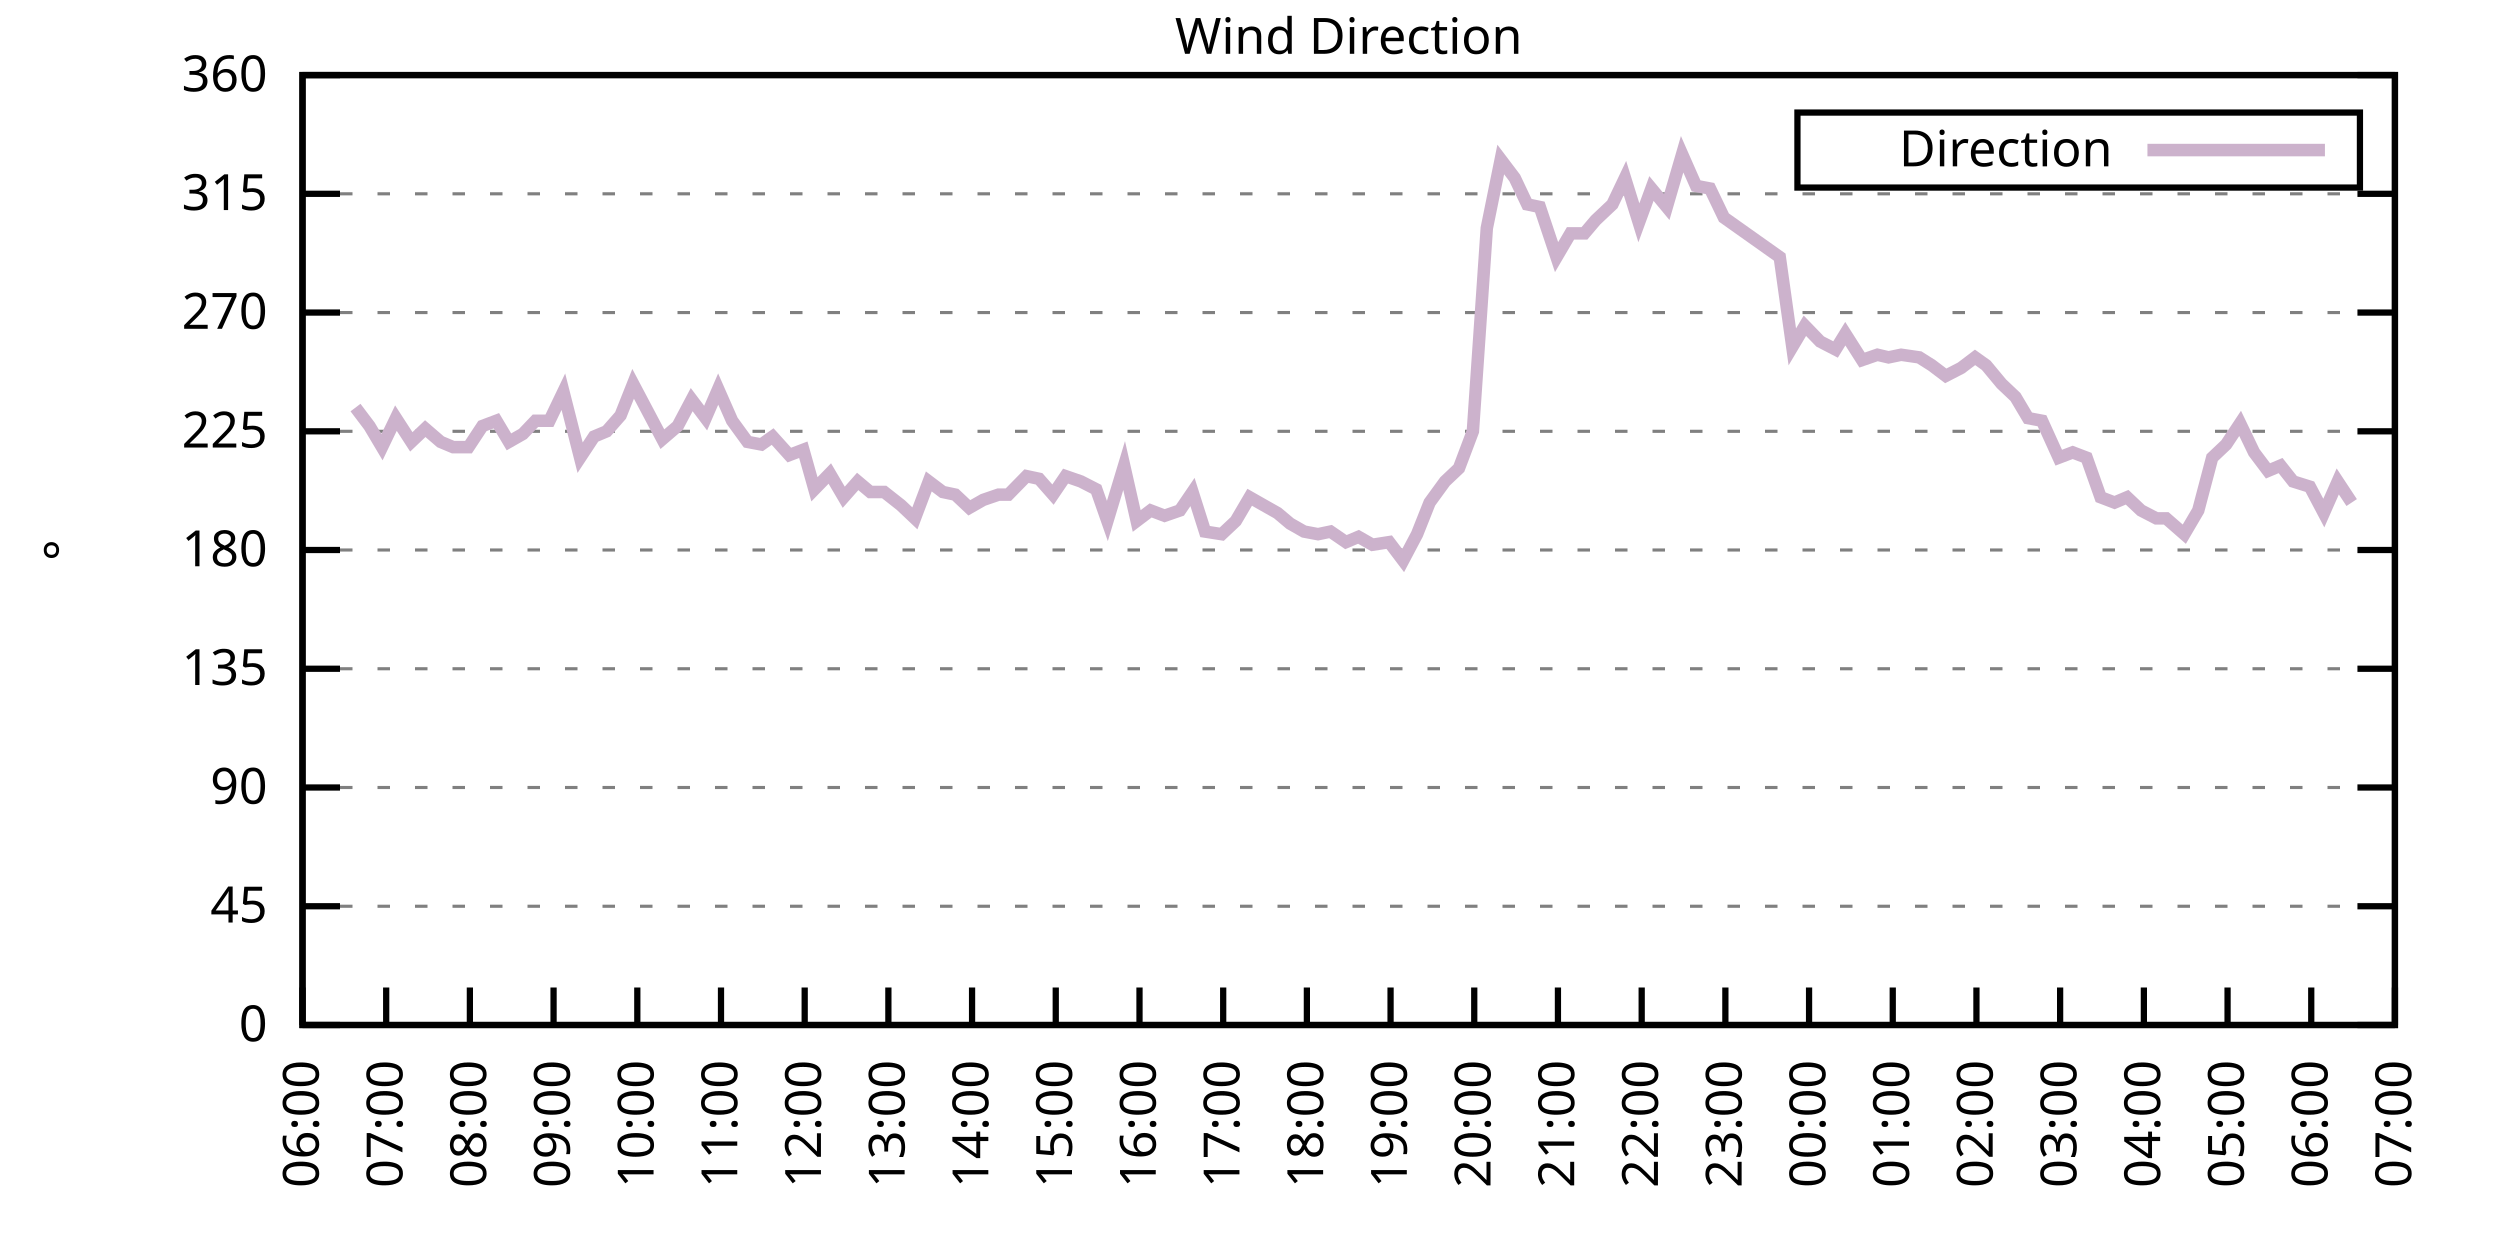
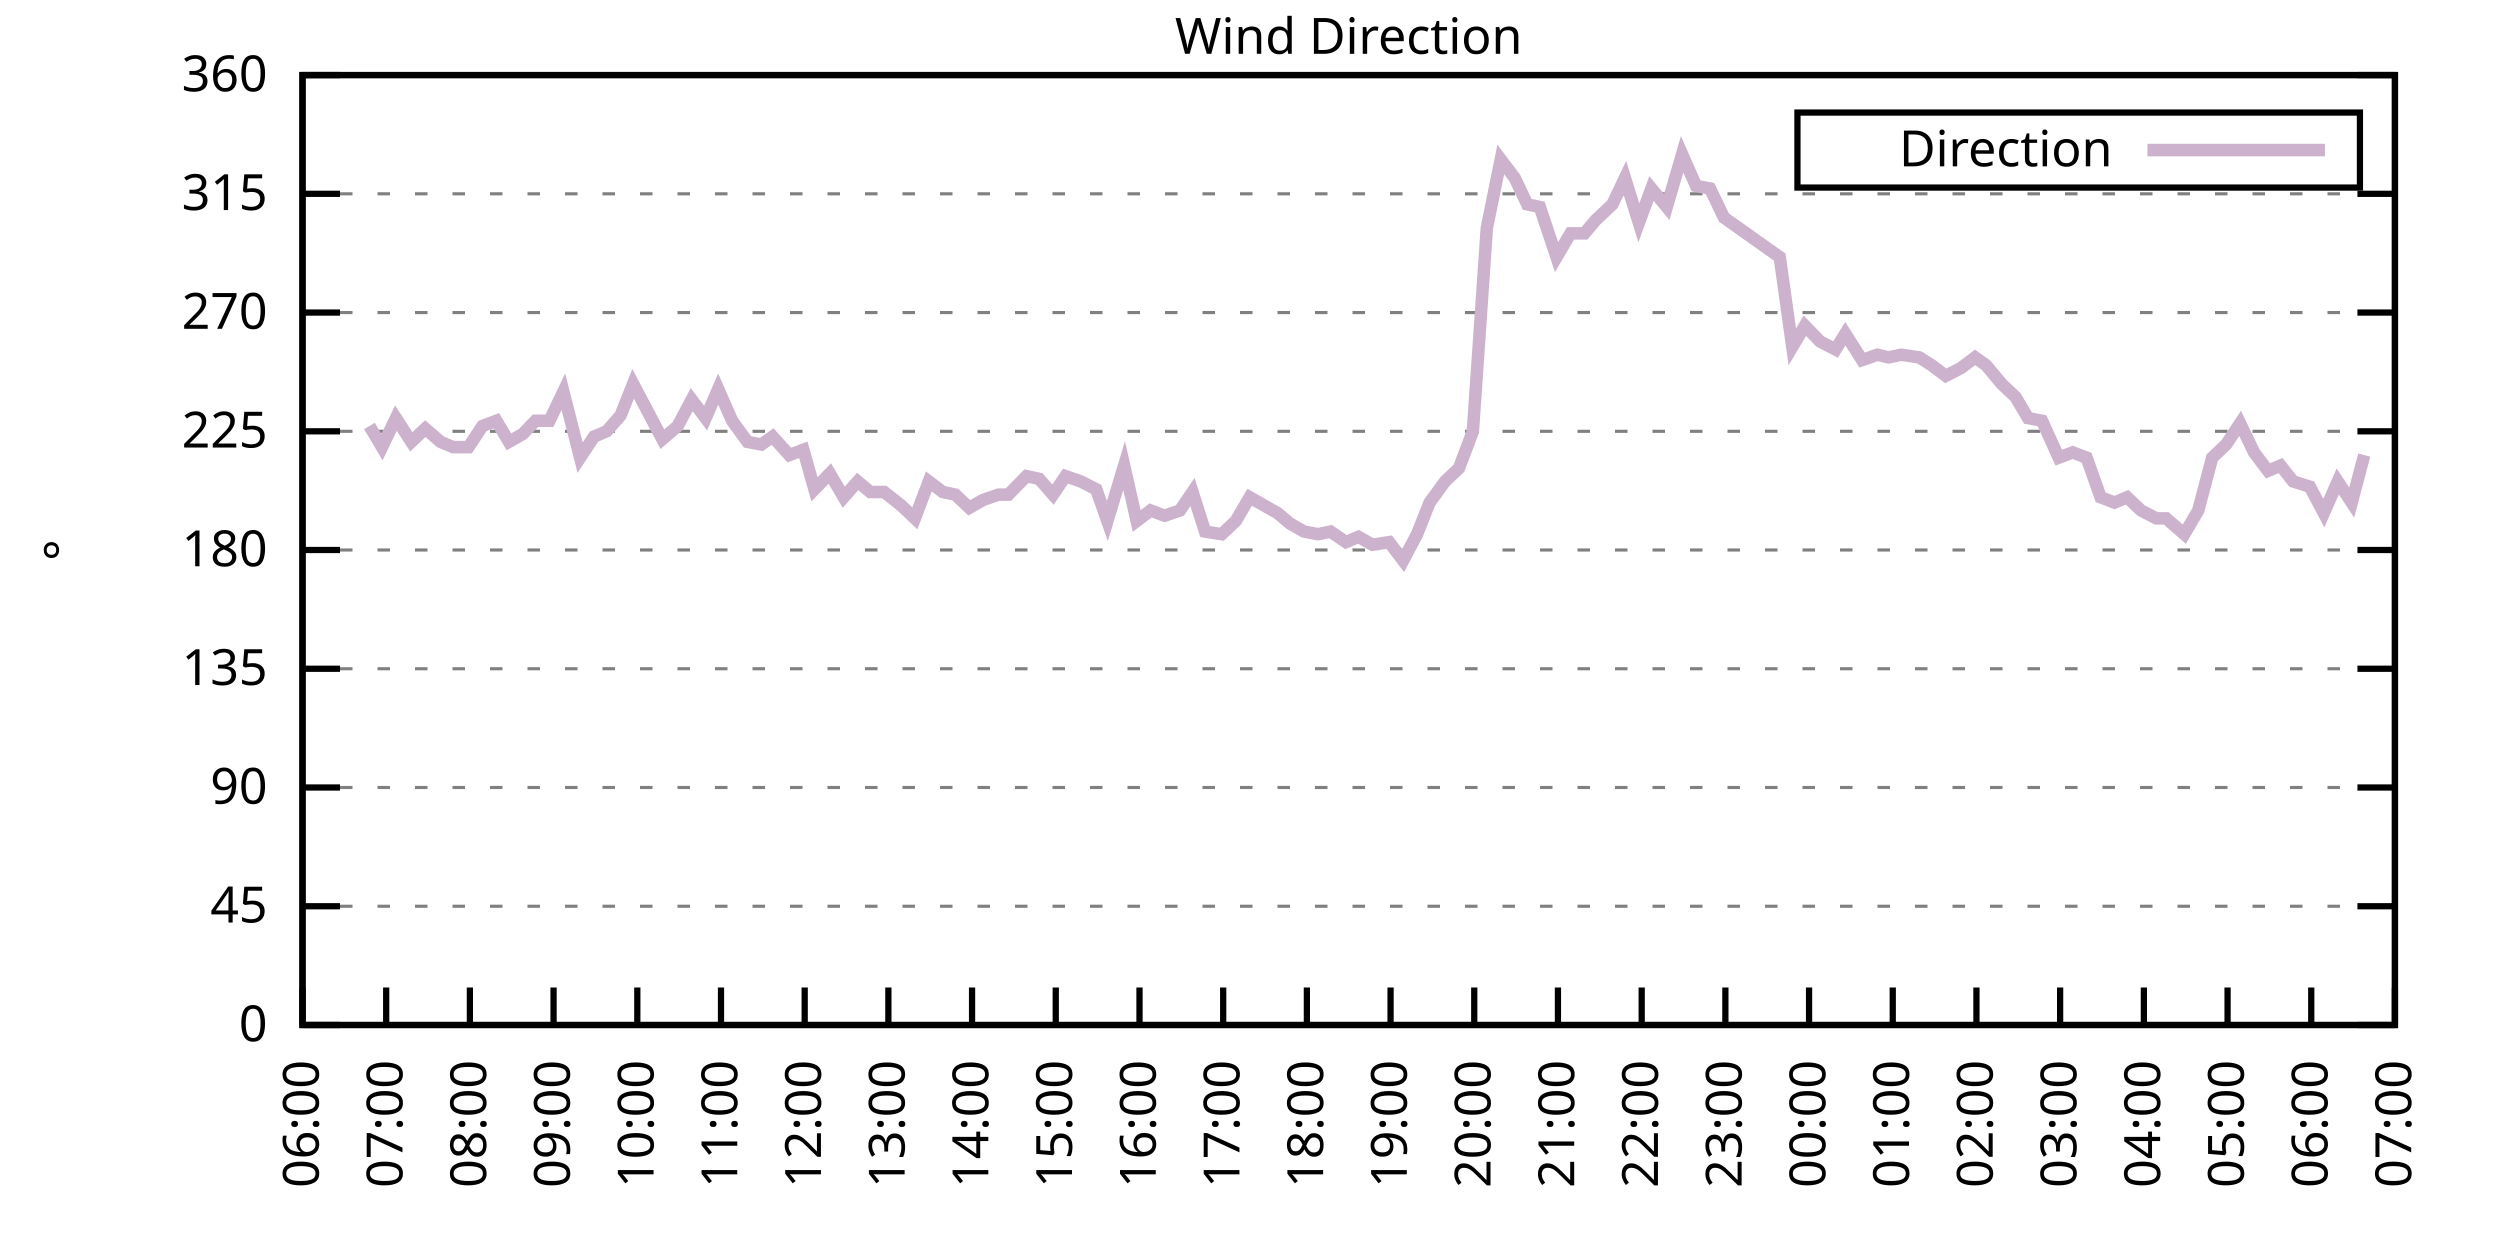
<svg xmlns="http://www.w3.org/2000/svg" xmlns:xlink="http://www.w3.org/1999/xlink" width="400" height="200" viewBox="0 0 400 200">
  <g id="gnuplot_canvas">
    <rect x="0" y="0" width="400" height="200" fill="none" />
    <defs>
      <circle id="gpDot" r="0.5" stroke-width="0.5" stroke="currentColor" />
      <path id="gpPt0" stroke-width="0.333" stroke="currentColor" d="M-1,0 h2 M0,-1 v2" />
      <path id="gpPt1" stroke-width="0.333" stroke="currentColor" d="M-1,-1 L1,1 M1,-1 L-1,1" />
      <path id="gpPt2" stroke-width="0.333" stroke="currentColor" d="M-1,0 L1,0 M0,-1 L0,1 M-1,-1 L1,1 M-1,1 L1,-1" />
      <rect id="gpPt3" stroke-width="0.333" stroke="currentColor" x="-1" y="-1" width="2" height="2" />
      <rect id="gpPt4" stroke-width="0.333" stroke="currentColor" fill="currentColor" x="-1" y="-1" width="2" height="2" />
      <circle id="gpPt5" stroke-width="0.333" stroke="currentColor" cx="0" cy="0" r="1" />
      <use xlink:href="#gpPt5" id="gpPt6" fill="currentColor" stroke="none" />
      <path id="gpPt7" stroke-width="0.333" stroke="currentColor" d="M0,-1.33 L-1.33,0.67 L1.33,0.67 z" />
      <use xlink:href="#gpPt7" id="gpPt8" fill="currentColor" stroke="none" />
      <use xlink:href="#gpPt7" id="gpPt9" stroke="currentColor" transform="rotate(180)" />
      <use xlink:href="#gpPt9" id="gpPt10" fill="currentColor" stroke="none" />
      <use xlink:href="#gpPt3" id="gpPt11" stroke="currentColor" transform="rotate(45)" />
      <use xlink:href="#gpPt11" id="gpPt12" fill="currentColor" stroke="none" />
      <path id="gpPt13" stroke-width="0.333" stroke="currentColor" d="M0,1.330 L1.265,0.411 L0.782,-1.067 L-0.782,-1.076 L-1.265,0.411 z" />
      <use xlink:href="#gpPt13" id="gpPt14" fill="currentColor" stroke="none" />
      <filter id="textbox" filterUnits="objectBoundingBox" x="0" y="0" height="1" width="1">
        <feFlood flood-color="white" flood-opacity="1" result="bgnd" />
        <feComposite in="SourceGraphic" in2="bgnd" operator="atop" />
      </filter>
      <filter id="greybox" filterUnits="objectBoundingBox" x="0" y="0" height="1" width="1">
        <feFlood flood-color="lightgrey" flood-opacity="1" result="grey" />
        <feComposite in="SourceGraphic" in2="grey" operator="atop" />
      </filter>
    </defs>
    <g fill="none" color="white" stroke="currentColor" stroke-width="1.00" stroke-linecap="butt" stroke-linejoin="miter">
</g>
    <g fill="none" color="black" stroke="currentColor" stroke-width="1.00" stroke-linecap="butt" stroke-linejoin="miter">
      <g stroke="none" shape-rendering="crispEdges">
        <polygon fill="rgb(255, 255, 255)" points="48.40,164.00 383.18,164.00 383.18,12.02 48.40,12.02 " />
      </g>
    </g>
    <g fill="none" color="black" stroke="currentColor" stroke-width="1.00" stroke-linecap="butt" stroke-linejoin="miter">
</g>
    <g fill="none" color="black" stroke="black" stroke-width="0.50" stroke-linecap="butt" stroke-linejoin="miter">
</g>
    <g fill="none" color="gray" stroke="currentColor" stroke-width="0.50" stroke-linecap="butt" stroke-linejoin="miter">
      <path stroke="gray" stroke-dasharray="2,4" class="gridline" d="M48.40,164.00 L383.19,164.00  " />
    </g>
    <g fill="none" color="gray" stroke="gray" stroke-width="1.00" stroke-linecap="butt" stroke-linejoin="miter">
</g>
    <g fill="none" color="black" stroke="currentColor" stroke-width="1.00" stroke-linecap="butt" stroke-linejoin="miter">
      <path stroke="black" d="M48.40,164.00 L54.40,164.00 M383.19,164.00 L377.19,164.00  " />
      <g transform="translate(42.80,166.60)" stroke="none" fill="black" font-family="Sans" font-size="8.00" text-anchor="end">
        <text>
          <tspan font-family="Sans"> 0</tspan>
        </text>
      </g>
    </g>
    <g fill="none" color="black" stroke="currentColor" stroke-width="1.00" stroke-linecap="butt" stroke-linejoin="miter">
</g>
    <g fill="none" color="black" stroke="black" stroke-width="0.50" stroke-linecap="butt" stroke-linejoin="miter">
</g>
    <g fill="none" color="gray" stroke="currentColor" stroke-width="0.50" stroke-linecap="butt" stroke-linejoin="miter">
      <path stroke="gray" stroke-dasharray="2,4" class="gridline" d="M48.40,145.00 L383.19,145.00  " />
    </g>
    <g fill="none" color="gray" stroke="gray" stroke-width="1.00" stroke-linecap="butt" stroke-linejoin="miter">
</g>
    <g fill="none" color="black" stroke="currentColor" stroke-width="1.00" stroke-linecap="butt" stroke-linejoin="miter">
      <path stroke="black" d="M48.40,145.00 L54.40,145.00 M383.19,145.00 L377.19,145.00  " />
      <g transform="translate(42.80,147.60)" stroke="none" fill="black" font-family="Sans" font-size="8.00" text-anchor="end">
        <text>
          <tspan font-family="Sans"> 45</tspan>
        </text>
      </g>
    </g>
    <g fill="none" color="black" stroke="currentColor" stroke-width="1.00" stroke-linecap="butt" stroke-linejoin="miter">
</g>
    <g fill="none" color="black" stroke="black" stroke-width="0.50" stroke-linecap="butt" stroke-linejoin="miter">
</g>
    <g fill="none" color="gray" stroke="currentColor" stroke-width="0.50" stroke-linecap="butt" stroke-linejoin="miter">
      <path stroke="gray" stroke-dasharray="2,4" class="gridline" d="M48.40,126.00 L383.19,126.00  " />
    </g>
    <g fill="none" color="gray" stroke="gray" stroke-width="1.00" stroke-linecap="butt" stroke-linejoin="miter">
</g>
    <g fill="none" color="black" stroke="currentColor" stroke-width="1.00" stroke-linecap="butt" stroke-linejoin="miter">
      <path stroke="black" d="M48.40,126.00 L54.40,126.00 M383.19,126.00 L377.19,126.00  " />
      <g transform="translate(42.80,128.60)" stroke="none" fill="black" font-family="Sans" font-size="8.00" text-anchor="end">
        <text>
          <tspan font-family="Sans"> 90</tspan>
        </text>
      </g>
    </g>
    <g fill="none" color="black" stroke="currentColor" stroke-width="1.00" stroke-linecap="butt" stroke-linejoin="miter">
</g>
    <g fill="none" color="black" stroke="black" stroke-width="0.50" stroke-linecap="butt" stroke-linejoin="miter">
</g>
    <g fill="none" color="gray" stroke="currentColor" stroke-width="0.50" stroke-linecap="butt" stroke-linejoin="miter">
      <path stroke="gray" stroke-dasharray="2,4" class="gridline" d="M48.40,107.00 L383.19,107.00  " />
    </g>
    <g fill="none" color="gray" stroke="gray" stroke-width="1.00" stroke-linecap="butt" stroke-linejoin="miter">
</g>
    <g fill="none" color="black" stroke="currentColor" stroke-width="1.00" stroke-linecap="butt" stroke-linejoin="miter">
      <path stroke="black" d="M48.40,107.00 L54.40,107.00 M383.19,107.00 L377.19,107.00  " />
      <g transform="translate(42.80,109.60)" stroke="none" fill="black" font-family="Sans" font-size="8.00" text-anchor="end">
        <text>
          <tspan font-family="Sans"> 135</tspan>
        </text>
      </g>
    </g>
    <g fill="none" color="black" stroke="currentColor" stroke-width="1.00" stroke-linecap="butt" stroke-linejoin="miter">
</g>
    <g fill="none" color="black" stroke="black" stroke-width="0.50" stroke-linecap="butt" stroke-linejoin="miter">
</g>
    <g fill="none" color="gray" stroke="currentColor" stroke-width="0.50" stroke-linecap="butt" stroke-linejoin="miter">
      <path stroke="gray" stroke-dasharray="2,4" class="gridline" d="M48.40,88.00 L383.19,88.00  " />
    </g>
    <g fill="none" color="gray" stroke="gray" stroke-width="1.00" stroke-linecap="butt" stroke-linejoin="miter">
</g>
    <g fill="none" color="black" stroke="currentColor" stroke-width="1.00" stroke-linecap="butt" stroke-linejoin="miter">
      <path stroke="black" d="M48.40,88.00 L54.40,88.00 M383.19,88.00 L377.19,88.00  " />
      <g transform="translate(42.80,90.60)" stroke="none" fill="black" font-family="Sans" font-size="8.00" text-anchor="end">
        <text>
          <tspan font-family="Sans"> 180</tspan>
        </text>
      </g>
    </g>
    <g fill="none" color="black" stroke="currentColor" stroke-width="1.00" stroke-linecap="butt" stroke-linejoin="miter">
</g>
    <g fill="none" color="black" stroke="black" stroke-width="0.50" stroke-linecap="butt" stroke-linejoin="miter">
</g>
    <g fill="none" color="gray" stroke="currentColor" stroke-width="0.50" stroke-linecap="butt" stroke-linejoin="miter">
      <path stroke="gray" stroke-dasharray="2,4" class="gridline" d="M48.40,69.01 L383.19,69.01  " />
    </g>
    <g fill="none" color="gray" stroke="gray" stroke-width="1.00" stroke-linecap="butt" stroke-linejoin="miter">
</g>
    <g fill="none" color="black" stroke="currentColor" stroke-width="1.00" stroke-linecap="butt" stroke-linejoin="miter">
      <path stroke="black" d="M48.40,69.01 L54.40,69.01 M383.19,69.01 L377.19,69.01  " />
      <g transform="translate(42.80,71.61)" stroke="none" fill="black" font-family="Sans" font-size="8.00" text-anchor="end">
        <text>
          <tspan font-family="Sans"> 225</tspan>
        </text>
      </g>
    </g>
    <g fill="none" color="black" stroke="currentColor" stroke-width="1.00" stroke-linecap="butt" stroke-linejoin="miter">
</g>
    <g fill="none" color="black" stroke="black" stroke-width="0.50" stroke-linecap="butt" stroke-linejoin="miter">
</g>
    <g fill="none" color="gray" stroke="currentColor" stroke-width="0.50" stroke-linecap="butt" stroke-linejoin="miter">
      <path stroke="gray" stroke-dasharray="2,4" class="gridline" d="M48.40,50.01 L383.19,50.01  " />
    </g>
    <g fill="none" color="gray" stroke="gray" stroke-width="1.00" stroke-linecap="butt" stroke-linejoin="miter">
</g>
    <g fill="none" color="black" stroke="currentColor" stroke-width="1.00" stroke-linecap="butt" stroke-linejoin="miter">
      <path stroke="black" d="M48.40,50.01 L54.40,50.01 M383.19,50.01 L377.19,50.01  " />
      <g transform="translate(42.80,52.61)" stroke="none" fill="black" font-family="Sans" font-size="8.00" text-anchor="end">
        <text>
          <tspan font-family="Sans"> 270</tspan>
        </text>
      </g>
    </g>
    <g fill="none" color="black" stroke="currentColor" stroke-width="1.00" stroke-linecap="butt" stroke-linejoin="miter">
</g>
    <g fill="none" color="black" stroke="black" stroke-width="0.50" stroke-linecap="butt" stroke-linejoin="miter">
</g>
    <g fill="none" color="gray" stroke="currentColor" stroke-width="0.50" stroke-linecap="butt" stroke-linejoin="miter">
      <path stroke="gray" stroke-dasharray="2,4" class="gridline" d="M48.40,31.01 L383.19,31.01  " />
    </g>
    <g fill="none" color="gray" stroke="gray" stroke-width="1.00" stroke-linecap="butt" stroke-linejoin="miter">
</g>
    <g fill="none" color="black" stroke="currentColor" stroke-width="1.00" stroke-linecap="butt" stroke-linejoin="miter">
      <path stroke="black" d="M48.40,31.01 L54.40,31.01 M383.19,31.01 L377.19,31.01  " />
      <g transform="translate(42.80,33.61)" stroke="none" fill="black" font-family="Sans" font-size="8.00" text-anchor="end">
        <text>
          <tspan font-family="Sans"> 315</tspan>
        </text>
      </g>
    </g>
    <g fill="none" color="black" stroke="currentColor" stroke-width="1.00" stroke-linecap="butt" stroke-linejoin="miter">
</g>
    <g fill="none" color="black" stroke="black" stroke-width="0.50" stroke-linecap="butt" stroke-linejoin="miter">
</g>
    <g fill="none" color="gray" stroke="currentColor" stroke-width="0.50" stroke-linecap="butt" stroke-linejoin="miter">
      <path stroke="gray" stroke-dasharray="2,4" class="gridline" d="M48.40,12.01 L383.19,12.01  " />
    </g>
    <g fill="none" color="gray" stroke="gray" stroke-width="1.00" stroke-linecap="butt" stroke-linejoin="miter">
</g>
    <g fill="none" color="black" stroke="currentColor" stroke-width="1.00" stroke-linecap="butt" stroke-linejoin="miter">
      <path stroke="black" d="M48.40,12.01 L54.40,12.01 M383.19,12.01 L377.19,12.01  " />
      <g transform="translate(42.80,14.61)" stroke="none" fill="black" font-family="Sans" font-size="8.00" text-anchor="end">
        <text>
          <tspan font-family="Sans"> 360</tspan>
        </text>
      </g>
    </g>
    <g fill="none" color="black" stroke="currentColor" stroke-width="1.00" stroke-linecap="butt" stroke-linejoin="miter">
      <path stroke="black" d="M48.40,164.00 L48.40,158.00  " />
      <g transform="translate(51.00,169.60) rotate(270.00)" stroke="none" fill="black" font-family="Sans" font-size="8.00" text-anchor="end">
        <text>
          <tspan font-family="Sans">06:00</tspan>
        </text>
      </g>
    </g>
    <g fill="none" color="black" stroke="currentColor" stroke-width="1.00" stroke-linecap="butt" stroke-linejoin="miter">
      <path stroke="black" d="M61.79,164.00 L61.79,158.00  " />
      <g transform="translate(64.39,169.60) rotate(270.00)" stroke="none" fill="black" font-family="Sans" font-size="8.00" text-anchor="end">
        <text>
          <tspan font-family="Sans">07:00</tspan>
        </text>
      </g>
    </g>
    <g fill="none" color="black" stroke="currentColor" stroke-width="1.00" stroke-linecap="butt" stroke-linejoin="miter">
      <path stroke="black" d="M75.18,164.00 L75.18,158.00  " />
      <g transform="translate(77.78,169.60) rotate(270.00)" stroke="none" fill="black" font-family="Sans" font-size="8.00" text-anchor="end">
        <text>
          <tspan font-family="Sans">08:00</tspan>
        </text>
      </g>
    </g>
    <g fill="none" color="black" stroke="currentColor" stroke-width="1.00" stroke-linecap="butt" stroke-linejoin="miter">
      <path stroke="black" d="M88.57,164.00 L88.57,158.00  " />
      <g transform="translate(91.17,169.60) rotate(270.00)" stroke="none" fill="black" font-family="Sans" font-size="8.00" text-anchor="end">
        <text>
          <tspan font-family="Sans">09:00</tspan>
        </text>
      </g>
    </g>
    <g fill="none" color="black" stroke="currentColor" stroke-width="1.00" stroke-linecap="butt" stroke-linejoin="miter">
      <path stroke="black" d="M101.97,164.00 L101.97,158.00  " />
      <g transform="translate(104.57,169.60) rotate(270.00)" stroke="none" fill="black" font-family="Sans" font-size="8.00" text-anchor="end">
        <text>
          <tspan font-family="Sans">10:00</tspan>
        </text>
      </g>
    </g>
    <g fill="none" color="black" stroke="currentColor" stroke-width="1.00" stroke-linecap="butt" stroke-linejoin="miter">
      <path stroke="black" d="M115.36,164.00 L115.36,158.00  " />
      <g transform="translate(117.96,169.60) rotate(270.00)" stroke="none" fill="black" font-family="Sans" font-size="8.00" text-anchor="end">
        <text>
          <tspan font-family="Sans">11:00</tspan>
        </text>
      </g>
    </g>
    <g fill="none" color="black" stroke="currentColor" stroke-width="1.00" stroke-linecap="butt" stroke-linejoin="miter">
      <path stroke="black" d="M128.75,164.00 L128.75,158.00  " />
      <g transform="translate(131.35,169.60) rotate(270.00)" stroke="none" fill="black" font-family="Sans" font-size="8.00" text-anchor="end">
        <text>
          <tspan font-family="Sans">12:00</tspan>
        </text>
      </g>
    </g>
    <g fill="none" color="black" stroke="currentColor" stroke-width="1.00" stroke-linecap="butt" stroke-linejoin="miter">
      <path stroke="black" d="M142.14,164.00 L142.14,158.00  " />
      <g transform="translate(144.74,169.60) rotate(270.00)" stroke="none" fill="black" font-family="Sans" font-size="8.00" text-anchor="end">
        <text>
          <tspan font-family="Sans">13:00</tspan>
        </text>
      </g>
    </g>
    <g fill="none" color="black" stroke="currentColor" stroke-width="1.00" stroke-linecap="butt" stroke-linejoin="miter">
      <path stroke="black" d="M155.53,164.00 L155.53,158.00  " />
      <g transform="translate(158.13,169.60) rotate(270.00)" stroke="none" fill="black" font-family="Sans" font-size="8.00" text-anchor="end">
        <text>
          <tspan font-family="Sans">14:00</tspan>
        </text>
      </g>
    </g>
    <g fill="none" color="black" stroke="currentColor" stroke-width="1.00" stroke-linecap="butt" stroke-linejoin="miter">
      <path stroke="black" d="M168.92,164.00 L168.92,158.00  " />
      <g transform="translate(171.52,169.60) rotate(270.00)" stroke="none" fill="black" font-family="Sans" font-size="8.00" text-anchor="end">
        <text>
          <tspan font-family="Sans">15:00</tspan>
        </text>
      </g>
    </g>
    <g fill="none" color="black" stroke="currentColor" stroke-width="1.00" stroke-linecap="butt" stroke-linejoin="miter">
      <path stroke="black" d="M182.32,164.00 L182.32,158.00  " />
      <g transform="translate(184.92,169.60) rotate(270.00)" stroke="none" fill="black" font-family="Sans" font-size="8.00" text-anchor="end">
        <text>
          <tspan font-family="Sans">16:00</tspan>
        </text>
      </g>
    </g>
    <g fill="none" color="black" stroke="currentColor" stroke-width="1.00" stroke-linecap="butt" stroke-linejoin="miter">
      <path stroke="black" d="M195.71,164.00 L195.71,158.00  " />
      <g transform="translate(198.31,169.60) rotate(270.00)" stroke="none" fill="black" font-family="Sans" font-size="8.00" text-anchor="end">
        <text>
          <tspan font-family="Sans">17:00</tspan>
        </text>
      </g>
    </g>
    <g fill="none" color="black" stroke="currentColor" stroke-width="1.00" stroke-linecap="butt" stroke-linejoin="miter">
      <path stroke="black" d="M209.10,164.00 L209.10,158.00  " />
      <g transform="translate(211.70,169.60) rotate(270.00)" stroke="none" fill="black" font-family="Sans" font-size="8.00" text-anchor="end">
        <text>
          <tspan font-family="Sans">18:00</tspan>
        </text>
      </g>
    </g>
    <g fill="none" color="black" stroke="currentColor" stroke-width="1.00" stroke-linecap="butt" stroke-linejoin="miter">
      <path stroke="black" d="M222.49,164.00 L222.49,158.00  " />
      <g transform="translate(225.09,169.60) rotate(270.00)" stroke="none" fill="black" font-family="Sans" font-size="8.00" text-anchor="end">
        <text>
          <tspan font-family="Sans">19:00</tspan>
        </text>
      </g>
    </g>
    <g fill="none" color="black" stroke="currentColor" stroke-width="1.00" stroke-linecap="butt" stroke-linejoin="miter">
      <path stroke="black" d="M235.88,164.00 L235.88,158.00  " />
      <g transform="translate(238.48,169.60) rotate(270.00)" stroke="none" fill="black" font-family="Sans" font-size="8.00" text-anchor="end">
        <text>
          <tspan font-family="Sans">20:00</tspan>
        </text>
      </g>
    </g>
    <g fill="none" color="black" stroke="currentColor" stroke-width="1.00" stroke-linecap="butt" stroke-linejoin="miter">
      <path stroke="black" d="M249.27,164.00 L249.27,158.00  " />
      <g transform="translate(251.87,169.60) rotate(270.00)" stroke="none" fill="black" font-family="Sans" font-size="8.00" text-anchor="end">
        <text>
          <tspan font-family="Sans">21:00</tspan>
        </text>
      </g>
    </g>
    <g fill="none" color="black" stroke="currentColor" stroke-width="1.00" stroke-linecap="butt" stroke-linejoin="miter">
      <path stroke="black" d="M262.67,164.00 L262.67,158.00  " />
      <g transform="translate(265.27,169.60) rotate(270.00)" stroke="none" fill="black" font-family="Sans" font-size="8.00" text-anchor="end">
        <text>
          <tspan font-family="Sans">22:00</tspan>
        </text>
      </g>
    </g>
    <g fill="none" color="black" stroke="currentColor" stroke-width="1.00" stroke-linecap="butt" stroke-linejoin="miter">
      <path stroke="black" d="M276.06,164.00 L276.06,158.00  " />
      <g transform="translate(278.66,169.60) rotate(270.00)" stroke="none" fill="black" font-family="Sans" font-size="8.00" text-anchor="end">
        <text>
          <tspan font-family="Sans">23:00</tspan>
        </text>
      </g>
    </g>
    <g fill="none" color="black" stroke="currentColor" stroke-width="1.00" stroke-linecap="butt" stroke-linejoin="miter">
      <path stroke="black" d="M289.45,164.00 L289.45,158.00  " />
      <g transform="translate(292.05,169.60) rotate(270.00)" stroke="none" fill="black" font-family="Sans" font-size="8.00" text-anchor="end">
        <text>
          <tspan font-family="Sans">00:00</tspan>
        </text>
      </g>
    </g>
    <g fill="none" color="black" stroke="currentColor" stroke-width="1.00" stroke-linecap="butt" stroke-linejoin="miter">
      <path stroke="black" d="M302.84,164.00 L302.84,158.00  " />
      <g transform="translate(305.44,169.60) rotate(270.00)" stroke="none" fill="black" font-family="Sans" font-size="8.00" text-anchor="end">
        <text>
          <tspan font-family="Sans">01:00</tspan>
        </text>
      </g>
    </g>
    <g fill="none" color="black" stroke="currentColor" stroke-width="1.00" stroke-linecap="butt" stroke-linejoin="miter">
      <path stroke="black" d="M316.23,164.00 L316.23,158.00  " />
      <g transform="translate(318.83,169.60) rotate(270.00)" stroke="none" fill="black" font-family="Sans" font-size="8.00" text-anchor="end">
        <text>
          <tspan font-family="Sans">02:00</tspan>
        </text>
      </g>
    </g>
    <g fill="none" color="black" stroke="currentColor" stroke-width="1.00" stroke-linecap="butt" stroke-linejoin="miter">
      <path stroke="black" d="M329.62,164.00 L329.62,158.00  " />
      <g transform="translate(332.22,169.60) rotate(270.00)" stroke="none" fill="black" font-family="Sans" font-size="8.00" text-anchor="end">
        <text>
          <tspan font-family="Sans">03:00</tspan>
        </text>
      </g>
    </g>
    <g fill="none" color="black" stroke="currentColor" stroke-width="1.00" stroke-linecap="butt" stroke-linejoin="miter">
      <path stroke="black" d="M343.02,164.00 L343.02,158.00  " />
      <g transform="translate(345.62,169.60) rotate(270.00)" stroke="none" fill="black" font-family="Sans" font-size="8.00" text-anchor="end">
        <text>
          <tspan font-family="Sans">04:00</tspan>
        </text>
      </g>
    </g>
    <g fill="none" color="black" stroke="currentColor" stroke-width="1.00" stroke-linecap="butt" stroke-linejoin="miter">
      <path stroke="black" d="M356.41,164.00 L356.41,158.00  " />
      <g transform="translate(359.01,169.60) rotate(270.00)" stroke="none" fill="black" font-family="Sans" font-size="8.00" text-anchor="end">
        <text>
          <tspan font-family="Sans">05:00</tspan>
        </text>
      </g>
    </g>
    <g fill="none" color="black" stroke="currentColor" stroke-width="1.00" stroke-linecap="butt" stroke-linejoin="miter">
      <path stroke="black" d="M369.80,164.00 L369.80,158.00  " />
      <g transform="translate(372.40,169.60) rotate(270.00)" stroke="none" fill="black" font-family="Sans" font-size="8.00" text-anchor="end">
        <text>
          <tspan font-family="Sans">06:00</tspan>
        </text>
      </g>
    </g>
    <g fill="none" color="black" stroke="currentColor" stroke-width="1.00" stroke-linecap="butt" stroke-linejoin="miter">
      <path stroke="black" d="M383.19,164.00 L383.19,158.00  " />
      <g transform="translate(385.79,169.60) rotate(270.00)" stroke="none" fill="black" font-family="Sans" font-size="8.00" text-anchor="end">
        <text>
          <tspan font-family="Sans">07:00</tspan>
        </text>
      </g>
    </g>
    <g fill="none" color="black" stroke="currentColor" stroke-width="1.00" stroke-linecap="butt" stroke-linejoin="miter">
</g>
    <g fill="none" color="black" stroke="currentColor" stroke-width="1.00" stroke-linecap="butt" stroke-linejoin="miter">
      <path stroke="black" d="M48.40,12.01 L48.40,164.00 L383.19,164.00 L383.19,12.01 L48.40,12.01 Z  " />
    </g>
    <g fill="none" color="black" stroke="currentColor" stroke-width="1.00" stroke-linecap="butt" stroke-linejoin="miter">
</g>
    <g fill="none" color="black" stroke="currentColor" stroke-width="1.00" stroke-linecap="butt" stroke-linejoin="miter">
      <path stroke="black" d="M287.59,30.01 L287.59,18.01 L377.59,18.01 L377.59,30.01 L287.59,30.01 Z  " />
    </g>
    <g id="Wind_direction_plot_1">
      <g fill="none" color="white" stroke="black" stroke-width="2.00" stroke-linecap="butt" stroke-linejoin="miter">
</g>
      <g fill="none" color="black" stroke="currentColor" stroke-width="2.00" stroke-linecap="butt" stroke-linejoin="miter">
        <g transform="translate(337.99,26.61)" stroke="none" fill="black" font-family="Sans" font-size="8.00" text-anchor="end">
          <text>
            <tspan font-family="Sans">Direction</tspan>
          </text>
        </g>
      </g>
      <g fill="none" color="black" stroke="currentColor" stroke-width="2.00" stroke-linecap="butt" stroke-linejoin="miter">
-         <path stroke="rgb(204, 178, 204)" d="M343.59,24.01 L371.99,24.01 M56.88,65.21 L59.11,68.16 L61.12,71.54 L63.35,66.90 L65.81,70.70 L68.04,68.58   L70.50,70.70 L72.50,71.54 L74.96,71.54 L77.19,68.16 L79.42,67.32 L81.43,70.70 L83.66,69.43 L85.67,67.32   L87.91,67.32 L90.14,62.67 L92.82,73.23 L95.05,69.85 L97.06,69.01 L99.29,66.47 L101.30,61.41 L103.75,66.05   L105.98,70.27 L108.44,68.16 L110.67,63.94 L112.90,66.90 L114.91,62.25 L117.14,67.32 L119.60,70.70 L121.83,71.12   L123.62,69.85 L126.29,72.81 L128.53,71.96 L130.31,78.29 L132.77,75.76 L135.00,79.56 L137.23,77.03 L139.24,78.72   L141.47,78.72 L144.15,80.83 L146.38,82.94 L148.61,77.03 L150.85,78.72 L152.85,79.14 L155.09,81.25 L157.32,79.98   L159.77,79.14 L161.34,79.14 L164.24,76.18 L166.25,76.61 L168.48,79.14 L170.49,76.18 L172.94,77.03 L175.40,78.29   L177.18,83.36 L179.86,74.49 L181.87,83.36 L184.10,81.67 L186.33,82.52 L188.79,81.67 L190.80,78.72 L192.81,85.05   L195.48,85.47 L197.72,83.36 L199.95,79.56 L202.18,80.83 L204.41,82.09 L206.42,83.78 L208.65,85.05 L210.88,85.47   L212.89,85.05 L215.35,86.74 L217.36,85.89 L219.59,87.16 L222.27,86.74 L224.50,89.69 L226.73,85.47 L228.74,80.41   L231.20,77.03 L233.43,74.92 L235.66,69.01 L237.89,36.50 L240.12,25.52 L242.36,28.48 L244.36,32.70 L246.37,33.12   L249.05,41.14 L251.28,37.34 L253.51,37.34 L255.30,35.23 L257.98,32.70 L259.99,28.48 L262.22,35.65 L264.23,30.16   L266.68,33.12 L269.14,24.68 L271.37,29.74 L273.60,30.16 L275.83,34.81 L284.76,41.14 L286.77,55.50 L288.78,52.12   L291.23,54.65 L293.69,55.92 L295.25,53.39 L297.93,57.61 L300.39,56.76 L302.17,57.18 L304.18,56.76 L307.08,57.18   L309.09,58.45 L311.32,60.14 L313.78,58.87 L316.01,57.18 L317.79,58.45 L320.25,61.41 L322.48,63.52 L324.49,66.90   L326.72,67.32 L329.40,73.23 L331.63,72.38 L333.86,73.23 L336.10,79.56 L338.33,80.41 L340.34,79.56 L342.57,81.67   L345.02,82.94 L346.59,82.94 L349.49,85.47 L351.72,81.67 L353.95,73.23 L356.18,71.12 L358.42,67.74 L360.65,72.38   L362.88,75.34 L364.89,74.49 L366.90,77.03 L369.58,77.87 L371.81,82.09 L374.04,77.03 L376.27,80.41  " />
+         <path stroke="rgb(204, 178, 204)" d="M343.59,24.01 L371.99,24.01 M59.11,68.16 L61.12,71.54 L63.35,66.90 L65.81,70.70 L68.04,68.58 L70.50,70.70   L72.50,71.54 L74.96,71.54 L77.19,68.16 L79.42,67.32 L81.43,70.70 L83.66,69.43 L85.67,67.32 L87.91,67.32   L90.14,62.67 L92.82,73.23 L95.05,69.85 L97.06,69.01 L99.29,66.47 L101.30,61.41 L103.75,66.05 L105.98,70.27   L108.44,68.16 L110.67,63.94 L112.90,66.90 L114.91,62.25 L117.14,67.32 L119.60,70.70 L121.83,71.12 L123.62,69.85   L126.29,72.81 L128.53,71.96 L130.31,78.29 L132.77,75.76 L135.00,79.56 L137.23,77.03 L139.24,78.72 L141.47,78.72   L144.15,80.83 L146.38,82.94 L148.61,77.03 L150.85,78.72 L152.85,79.14 L155.09,81.25 L157.32,79.98 L159.77,79.14   L161.34,79.14 L164.24,76.18 L166.25,76.61 L168.48,79.14 L170.49,76.18 L172.94,77.03 L175.40,78.29 L177.18,83.36   L179.86,74.49 L181.87,83.36 L184.10,81.67 L186.33,82.52 L188.79,81.67 L190.80,78.72 L192.81,85.05 L195.48,85.47   L197.72,83.36 L199.95,79.56 L202.18,80.83 L204.41,82.09 L206.42,83.78 L208.65,85.05 L210.88,85.47 L212.89,85.05   L215.35,86.74 L217.36,85.89 L219.59,87.16 L222.27,86.74 L224.50,89.69 L226.73,85.47 L228.74,80.41 L231.20,77.03   L233.43,74.92 L235.66,69.01 L237.89,36.50 L240.12,25.52 L242.36,28.48 L244.36,32.70 L246.37,33.12 L249.05,41.14   L251.28,37.34 L253.51,37.34 L255.30,35.23 L257.98,32.70 L259.99,28.48 L262.22,35.65 L264.23,30.16 L266.68,33.12   L269.14,24.68 L271.37,29.74 L273.60,30.16 L275.83,34.81 L284.76,41.14 L286.77,55.50 L288.78,52.12 L291.23,54.65   L293.69,55.92 L295.25,53.39 L297.93,57.61 L300.39,56.76 L302.17,57.18 L304.18,56.76 L307.08,57.18 L309.09,58.45   L311.32,60.14 L313.78,58.87 L316.01,57.18 L317.79,58.45 L320.25,61.41 L322.48,63.52 L324.49,66.90 L326.72,67.32   L329.40,73.23 L331.63,72.38 L333.86,73.23 L336.10,79.56 L338.33,80.41 L340.34,79.56 L342.57,81.67 L345.02,82.94   L346.59,82.94 L349.49,85.47 L351.72,81.67 L353.95,73.23 L356.18,71.12 L358.42,67.74 L360.65,72.38 L362.88,75.34   L364.89,74.49 L366.90,77.03 L369.58,77.87 L371.81,82.09 L374.04,77.03 L376.27,80.41 L378.28,72.81  " />
      </g>
    </g>
    <g fill="none" color="black" stroke="currentColor" stroke-width="2.00" stroke-linecap="butt" stroke-linejoin="miter">
</g>
    <g fill="none" color="black" stroke="black" stroke-width="1.00" stroke-linecap="butt" stroke-linejoin="miter">
</g>
    <g fill="none" color="black" stroke="currentColor" stroke-width="1.00" stroke-linecap="butt" stroke-linejoin="miter">
      <path stroke="black" d="M48.40,12.01 L48.40,164.00 L383.19,164.00 L383.19,12.01 L48.40,12.01 Z  " />
      <g transform="translate(12.80,88.01) rotate(270.00)" stroke="none" fill="black" font-family="Sans" font-size="8.00" text-anchor="middle">
        <text>
          <tspan font-family="Sans">°</tspan>
        </text>
      </g>
    </g>
    <g fill="none" color="black" stroke="currentColor" stroke-width="1.00" stroke-linecap="butt" stroke-linejoin="miter">
</g>
    <g fill="none" color="black" stroke="currentColor" stroke-width="1.00" stroke-linecap="butt" stroke-linejoin="miter">
      <g transform="translate(215.79,8.61)" stroke="none" fill="black" font-family="Sans" font-size="8.00" text-anchor="middle">
        <text>
          <tspan font-family="Sans">Wind Direction</tspan>
        </text>
      </g>
    </g>
    <g fill="none" color="black" stroke="currentColor" stroke-width="1.00" stroke-linecap="butt" stroke-linejoin="miter">
</g>
  </g>
</svg>
